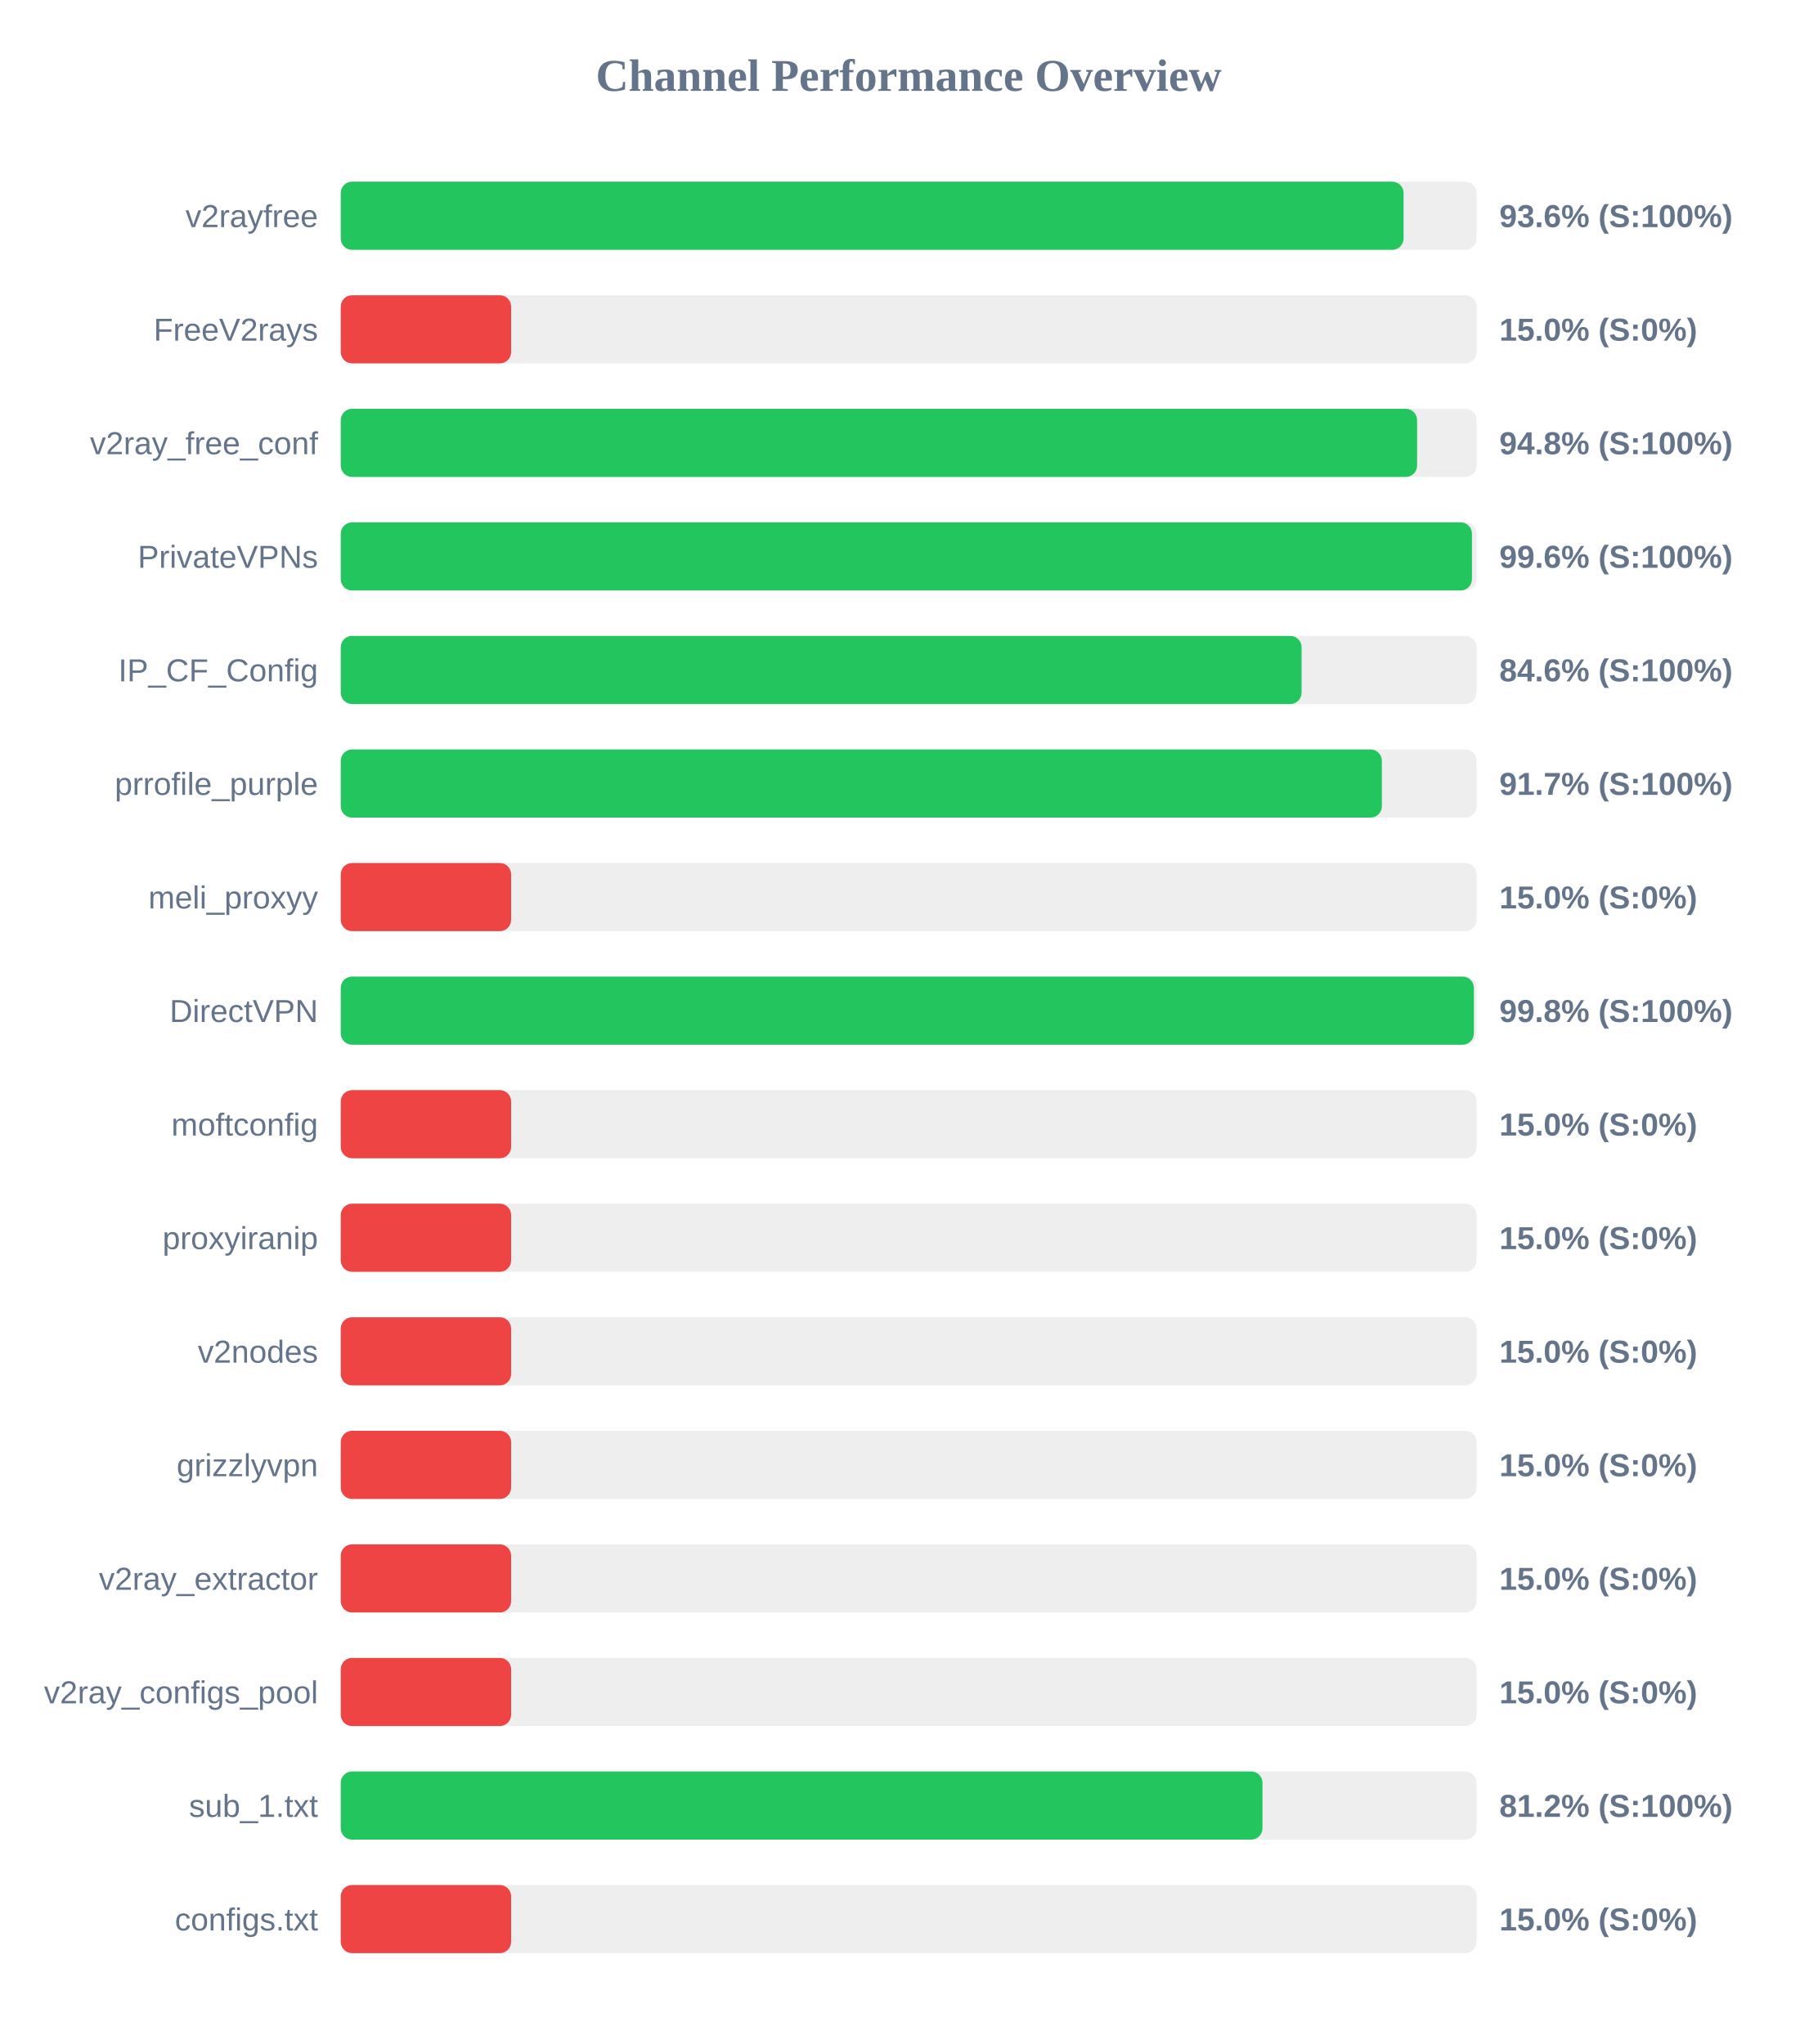
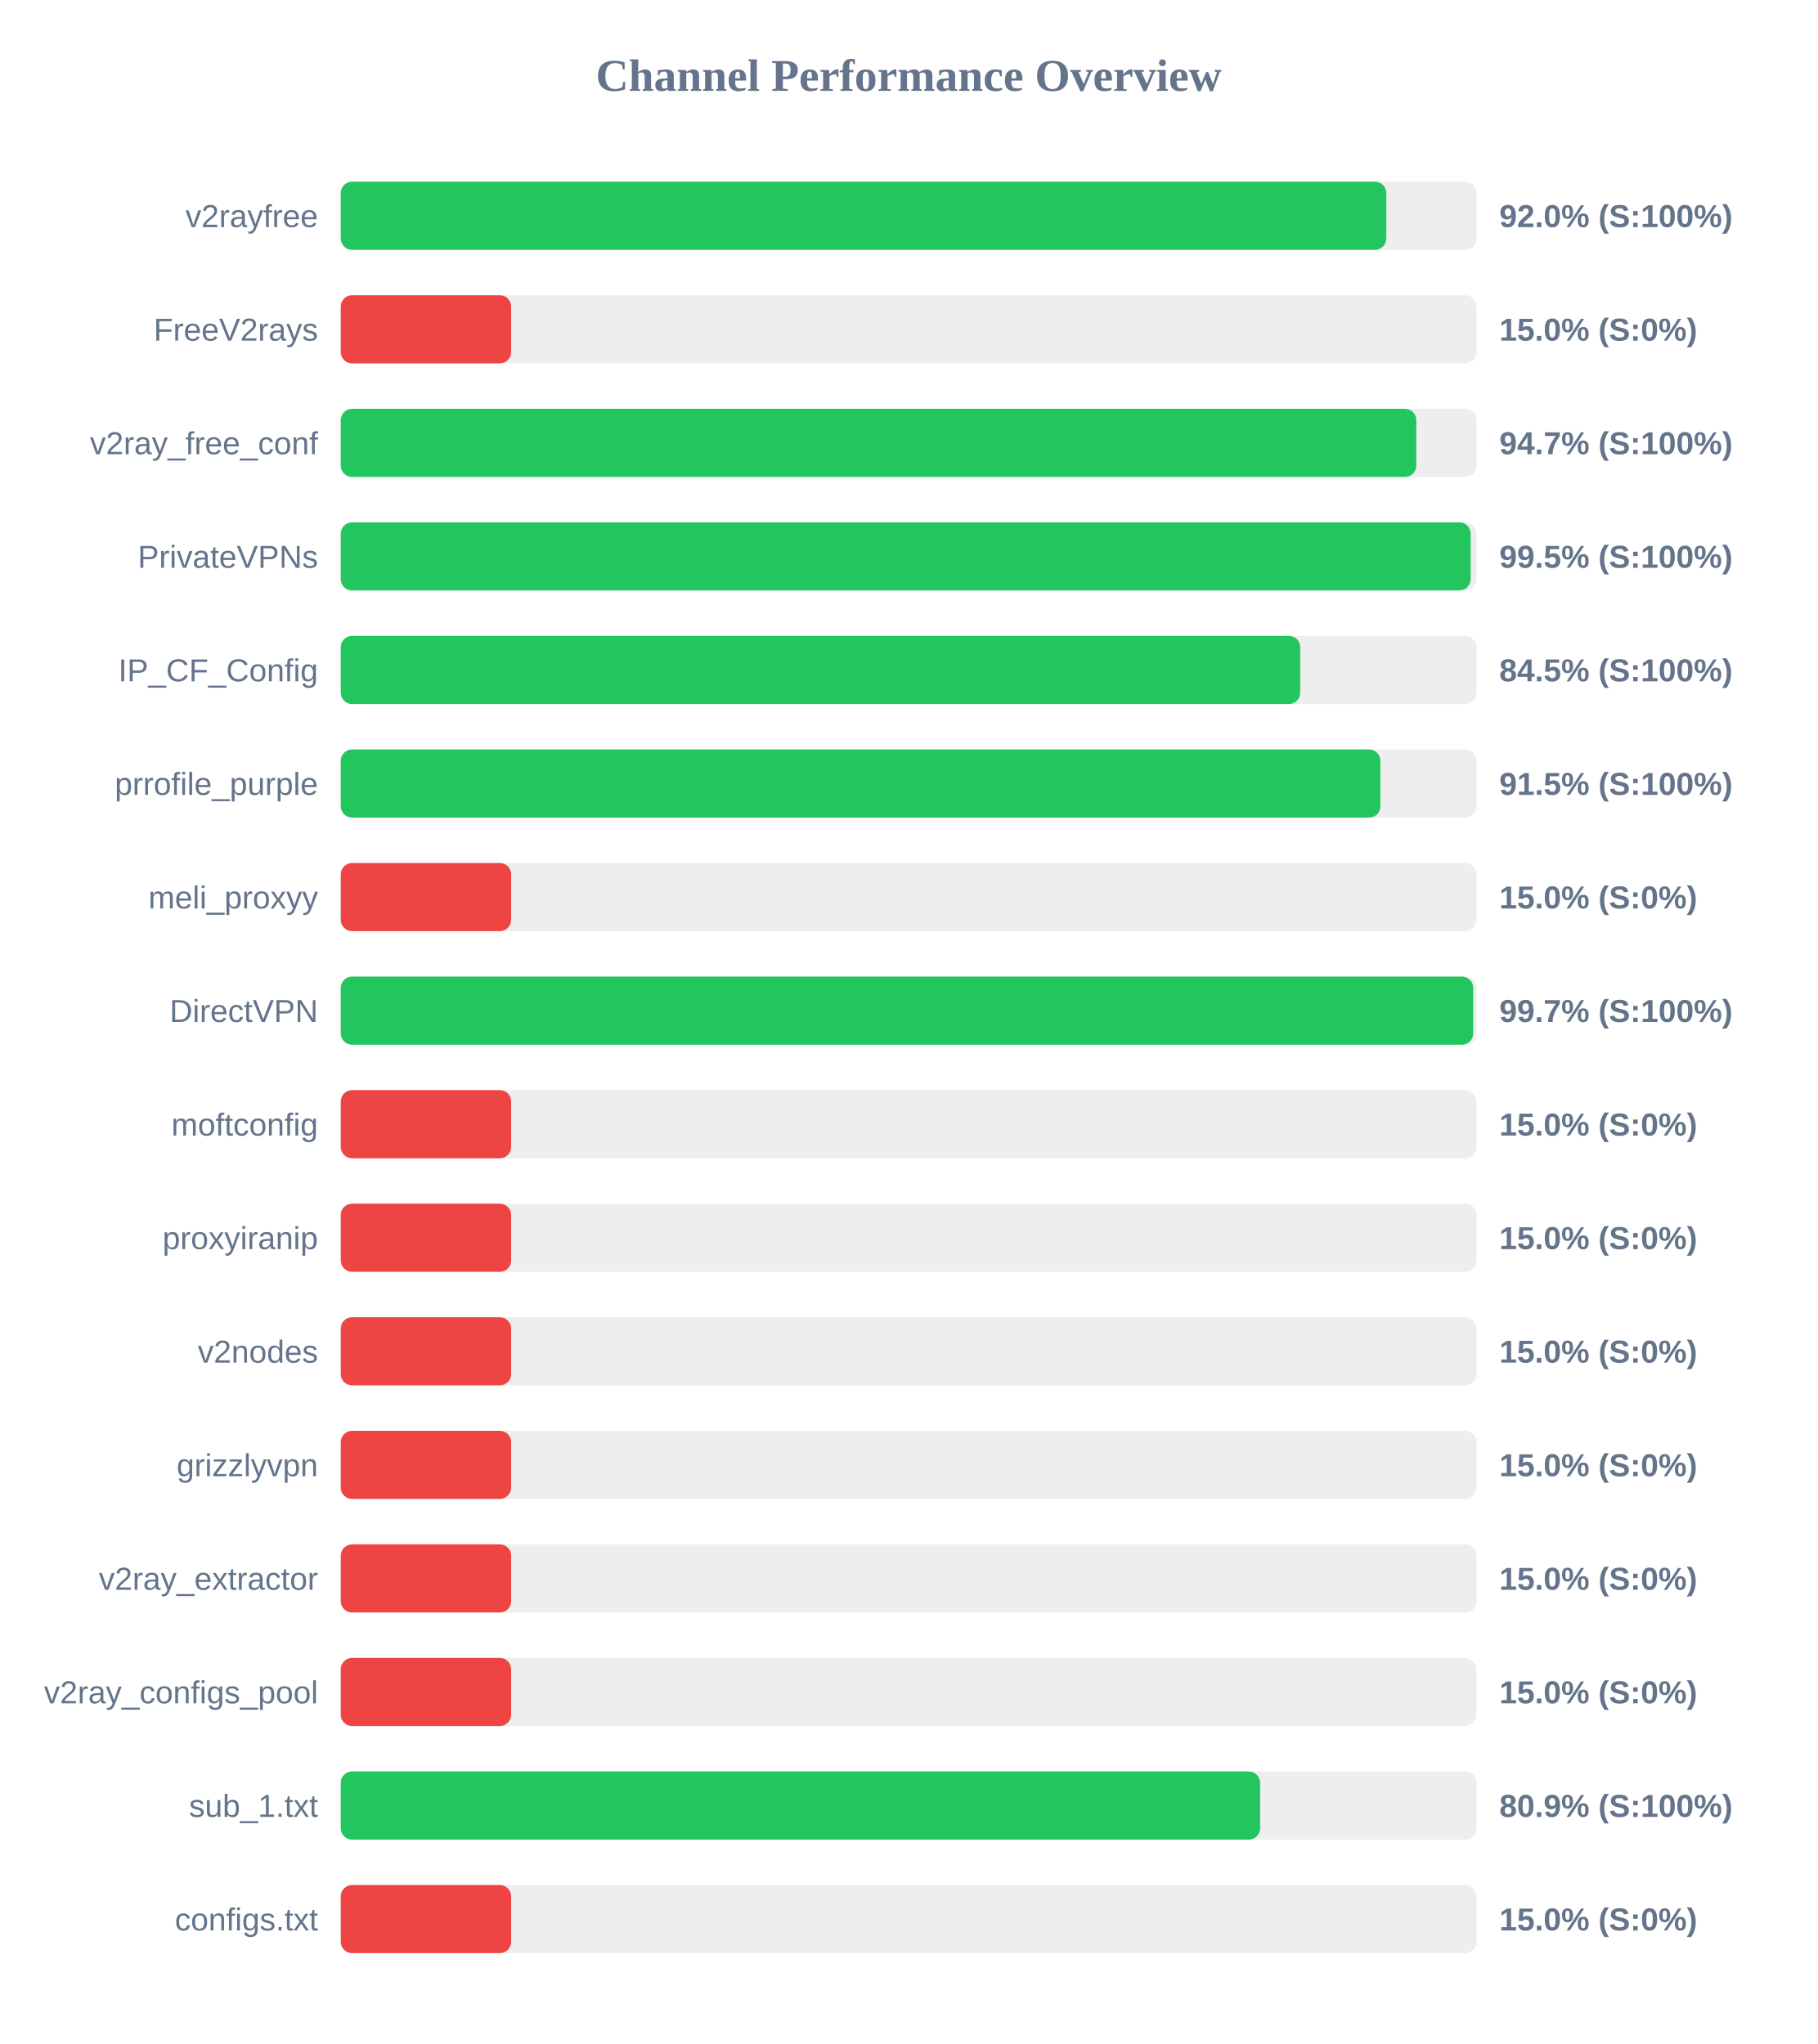
<svg xmlns="http://www.w3.org/2000/svg" width="800" height="900" version="1.1">
  <style>
        .row { font: 14px Arial; fill: #64748b; }
        .score { font: bold 14px Arial; fill: #64748b; }
    </style>
  <text x="400" y="40" text-anchor="middle" font-size="20px" font-weight="bold" fill="#64748b">Channel Performance Overview</text>
  <rect x="150" y="80" width="500" height="30" fill="#eee" rx="5" />
-   <rect x="150" y="80" width="467.85" height="30" fill="#22c55e" rx="5" />
+   <rect x="150" y="80" width="460.25" height="30" fill="#22c55e" rx="5" />
  <text x="140" y="100" text-anchor="end" class="row">v2rayfree</text>
-   <text x="660" y="100" text-anchor="start" class="score">93.6% (S:100%)</text>
+   <text x="660" y="100" text-anchor="start" class="score">92.0% (S:100%)</text>
  <rect x="150" y="130" width="500" height="30" fill="#eee" rx="5" />
  <rect x="150" y="130" width="75.0" height="30" fill="#ef4444" rx="5" />
  <text x="140" y="150" text-anchor="end" class="row">FreeV2rays</text>
  <text x="660" y="150" text-anchor="start" class="score">15.0% (S:0%)</text>
  <rect x="150" y="180" width="500" height="30" fill="#eee" rx="5" />
-   <rect x="150" y="180" width="473.8" height="30" fill="#22c55e" rx="5" />
+   <rect x="150" y="180" width="473.45" height="30" fill="#22c55e" rx="5" />
  <text x="140" y="200" text-anchor="end" class="row">v2ray_free_conf</text>
-   <text x="660" y="200" text-anchor="start" class="score">94.8% (S:100%)</text>
+   <text x="660" y="200" text-anchor="start" class="score">94.7% (S:100%)</text>
  <rect x="150" y="230" width="500" height="30" fill="#eee" rx="5" />
-   <rect x="150" y="230" width="497.95" height="30" fill="#22c55e" rx="5" />
+   <rect x="150" y="230" width="497.4" height="30" fill="#22c55e" rx="5" />
  <text x="140" y="250" text-anchor="end" class="row">PrivateVPNs</text>
-   <text x="660" y="250" text-anchor="start" class="score">99.6% (S:100%)</text>
+   <text x="660" y="250" text-anchor="start" class="score">99.5% (S:100%)</text>
  <rect x="150" y="280" width="500" height="30" fill="#eee" rx="5" />
-   <rect x="150" y="280" width="422.95" height="30" fill="#22c55e" rx="5" />
+   <rect x="150" y="280" width="422.35" height="30" fill="#22c55e" rx="5" />
  <text x="140" y="300" text-anchor="end" class="row">IP_CF_Config</text>
-   <text x="660" y="300" text-anchor="start" class="score">84.6% (S:100%)</text>
+   <text x="660" y="300" text-anchor="start" class="score">84.5% (S:100%)</text>
  <rect x="150" y="330" width="500" height="30" fill="#eee" rx="5" />
-   <rect x="150" y="330" width="458.3" height="30" fill="#22c55e" rx="5" />
+   <rect x="150" y="330" width="457.65" height="30" fill="#22c55e" rx="5" />
  <text x="140" y="350" text-anchor="end" class="row">prrofile_purple</text>
-   <text x="660" y="350" text-anchor="start" class="score">91.7% (S:100%)</text>
+   <text x="660" y="350" text-anchor="start" class="score">91.5% (S:100%)</text>
  <rect x="150" y="380" width="500" height="30" fill="#eee" rx="5" />
  <rect x="150" y="380" width="75.0" height="30" fill="#ef4444" rx="5" />
  <text x="140" y="400" text-anchor="end" class="row">meli_proxyy</text>
  <text x="660" y="400" text-anchor="start" class="score">15.0% (S:0%)</text>
  <rect x="150" y="430" width="500" height="30" fill="#eee" rx="5" />
-   <rect x="150" y="430" width="498.8" height="30" fill="#22c55e" rx="5" />
+   <rect x="150" y="430" width="498.5" height="30" fill="#22c55e" rx="5" />
  <text x="140" y="450" text-anchor="end" class="row">DirectVPN</text>
-   <text x="660" y="450" text-anchor="start" class="score">99.8% (S:100%)</text>
+   <text x="660" y="450" text-anchor="start" class="score">99.7% (S:100%)</text>
  <rect x="150" y="480" width="500" height="30" fill="#eee" rx="5" />
  <rect x="150" y="480" width="75.0" height="30" fill="#ef4444" rx="5" />
  <text x="140" y="500" text-anchor="end" class="row">moftconfig</text>
  <text x="660" y="500" text-anchor="start" class="score">15.0% (S:0%)</text>
  <rect x="150" y="530" width="500" height="30" fill="#eee" rx="5" />
  <rect x="150" y="530" width="75.0" height="30" fill="#ef4444" rx="5" />
  <text x="140" y="550" text-anchor="end" class="row">proxyiranip</text>
  <text x="660" y="550" text-anchor="start" class="score">15.0% (S:0%)</text>
  <rect x="150" y="580" width="500" height="30" fill="#eee" rx="5" />
  <rect x="150" y="580" width="75.0" height="30" fill="#ef4444" rx="5" />
  <text x="140" y="600" text-anchor="end" class="row">v2nodes</text>
  <text x="660" y="600" text-anchor="start" class="score">15.0% (S:0%)</text>
  <rect x="150" y="630" width="500" height="30" fill="#eee" rx="5" />
  <rect x="150" y="630" width="75.0" height="30" fill="#ef4444" rx="5" />
  <text x="140" y="650" text-anchor="end" class="row">grizzlyvpn</text>
  <text x="660" y="650" text-anchor="start" class="score">15.0% (S:0%)</text>
  <rect x="150" y="680" width="500" height="30" fill="#eee" rx="5" />
  <rect x="150" y="680" width="75.0" height="30" fill="#ef4444" rx="5" />
  <text x="140" y="700" text-anchor="end" class="row">v2ray_extractor</text>
  <text x="660" y="700" text-anchor="start" class="score">15.0% (S:0%)</text>
  <rect x="150" y="730" width="500" height="30" fill="#eee" rx="5" />
  <rect x="150" y="730" width="75.0" height="30" fill="#ef4444" rx="5" />
  <text x="140" y="750" text-anchor="end" class="row">v2ray_configs_pool</text>
  <text x="660" y="750" text-anchor="start" class="score">15.0% (S:0%)</text>
  <rect x="150" y="780" width="500" height="30" fill="#eee" rx="5" />
-   <rect x="150" y="780" width="405.75" height="30" fill="#22c55e" rx="5" />
+   <rect x="150" y="780" width="404.7" height="30" fill="#22c55e" rx="5" />
  <text x="140" y="800" text-anchor="end" class="row">sub_1.txt</text>
-   <text x="660" y="800" text-anchor="start" class="score">81.2% (S:100%)</text>
+   <text x="660" y="800" text-anchor="start" class="score">80.9% (S:100%)</text>
  <rect x="150" y="830" width="500" height="30" fill="#eee" rx="5" />
  <rect x="150" y="830" width="75.0" height="30" fill="#ef4444" rx="5" />
  <text x="140" y="850" text-anchor="end" class="row">configs.txt</text>
  <text x="660" y="850" text-anchor="start" class="score">15.0% (S:0%)</text>
</svg>
